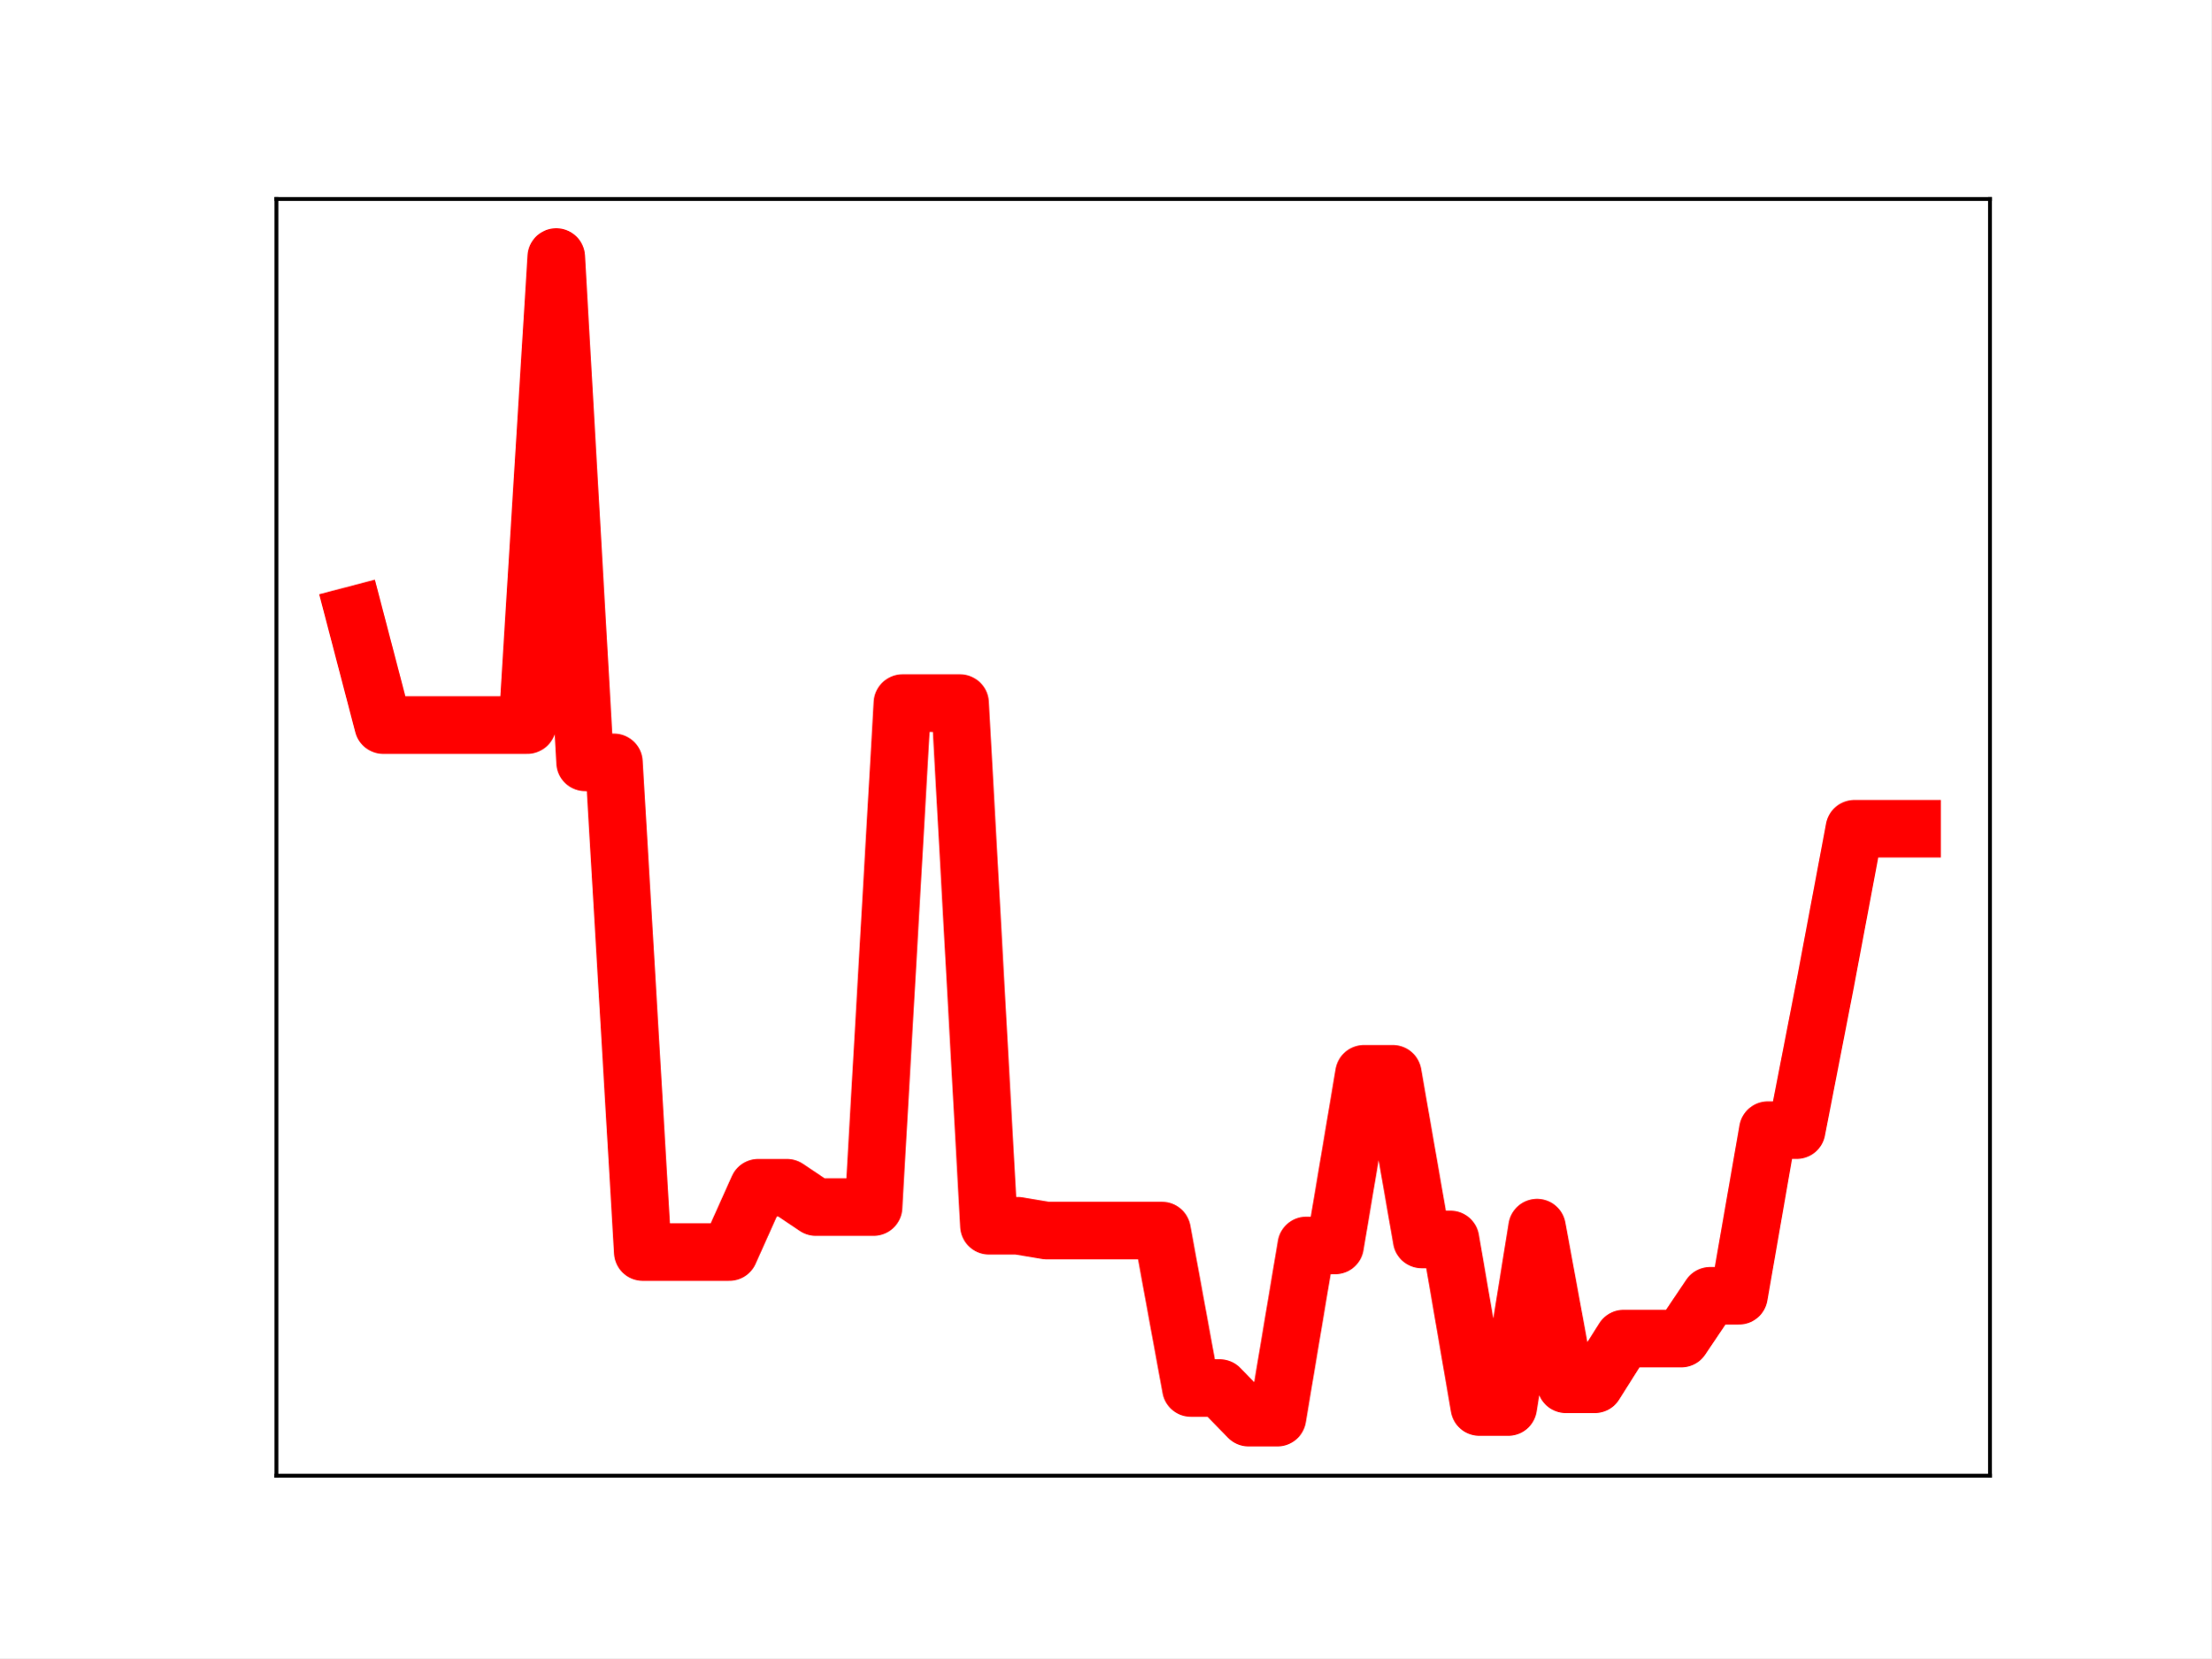
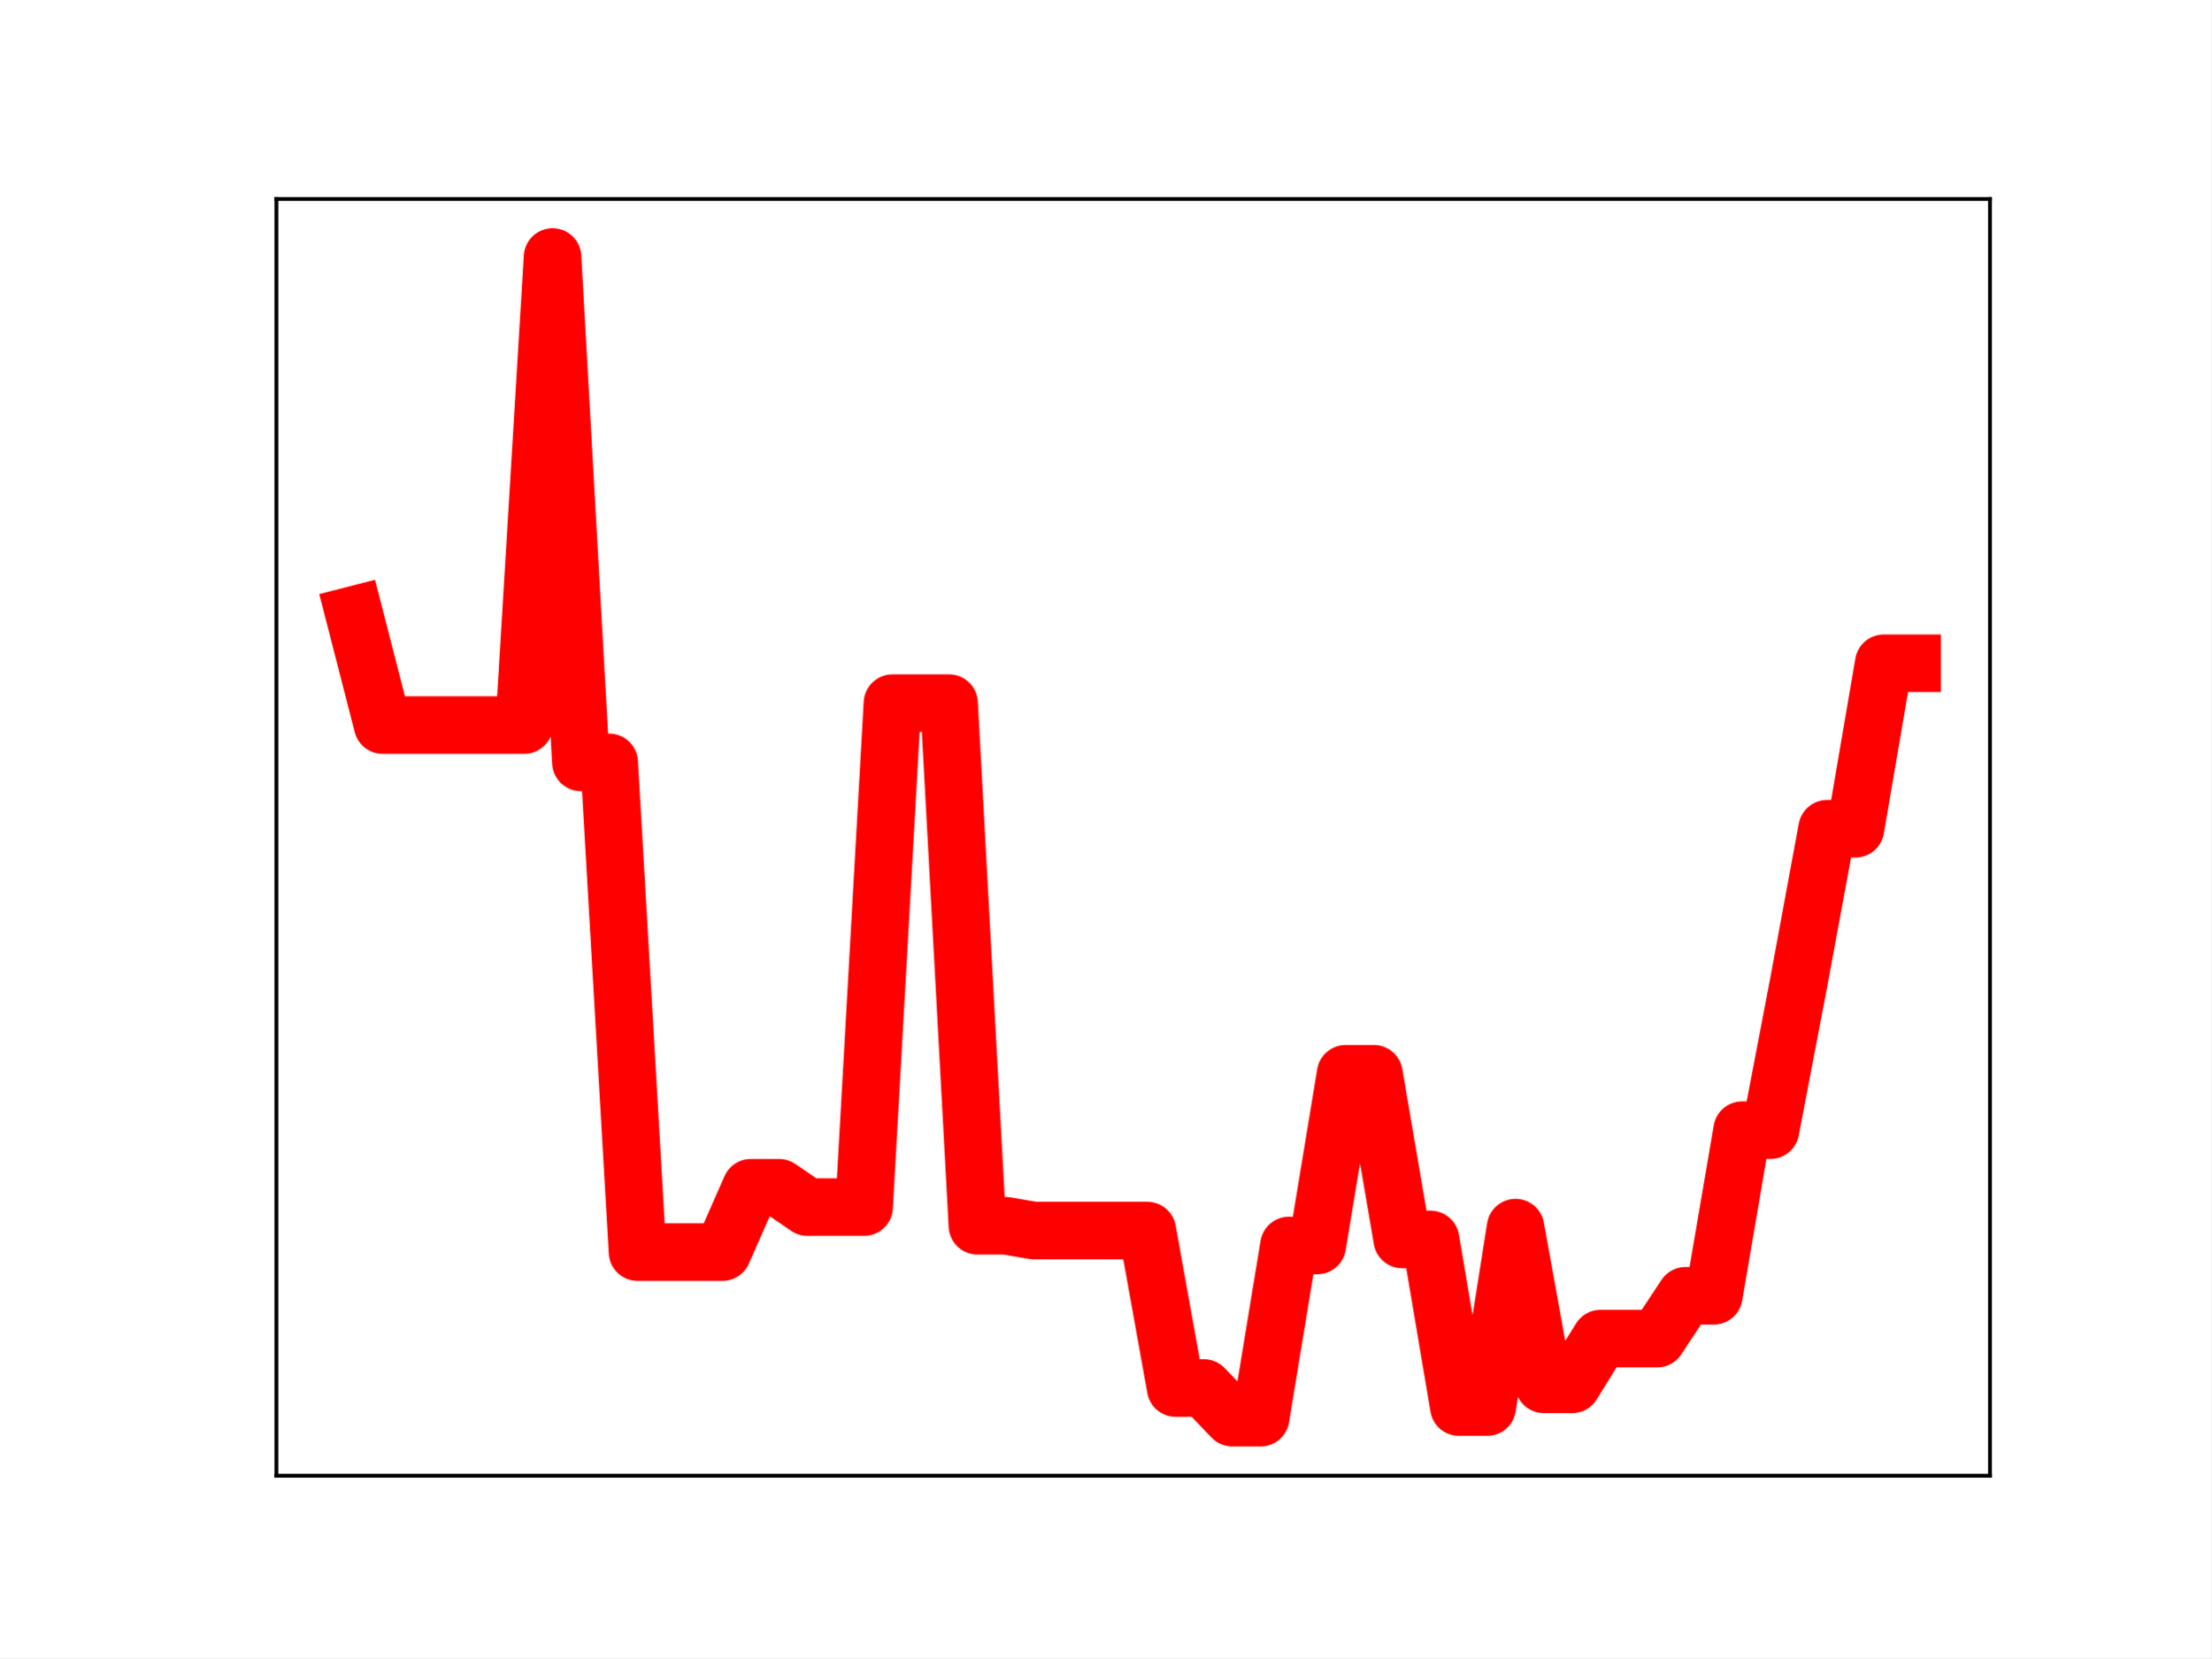
<svg xmlns="http://www.w3.org/2000/svg" xmlns:xlink="http://www.w3.org/1999/xlink" height="345.6pt" version="1.1" viewBox="0 0 460.8 345.6" width="460.8pt">
  <defs>
    <style type="text/css">
*{stroke-linecap:butt;stroke-linejoin:round;}
  </style>
  </defs>
  <g id="figure_1">
    <g id="patch_1">
      <path d="M 0 345.6  L 460.8 345.6  L 460.8 0  L 0 0  z " style="fill:#ffffff;" />
    </g>
    <g id="axes_1">
      <g id="patch_2">
        <path d="M 57.6 307.584  L 414.72 307.584  L 414.72 41.472  L 57.6 41.472  z " style="fill:#ffffff;" />
      </g>
      <g id="line2d_1">
-         <path clip-path="url(#p72257f9dcb)" d="M 73.833 128.141  L 79.845 151.124  L 85.857 151.124  L 91.869 151.124  L 97.881 151.124  L 103.893 151.124  L 109.905 151.124  L 115.918 53.568  L 121.93 158.9  L 127.942 158.9  L 133.954 260.978  L 139.966 260.978  L 145.978 260.978  L 151.99 260.978  L 158.002 247.566  L 164.015 247.566  L 170.027 251.6  L 176.039 251.6  L 182.051 251.6  L 188.063 146.555  L 194.075 146.555  L 200.087 146.555  L 206.099 255.49  L 212.112 255.49  L 218.124 256.496  L 224.136 256.496  L 230.148 256.496  L 236.16 256.496  L 242.172 256.496  L 248.184 289.312  L 254.196 289.312  L 260.208 295.488  L 266.221 295.488  L 272.233 259.597  L 278.245 259.597  L 284.257 223.813  L 290.269 223.813  L 296.281 258.347  L 302.293 258.347  L 308.305 293.278  L 314.318 293.278  L 320.33 255.878  L 326.342 288.537  L 332.354 288.537  L 338.366 279.011  L 344.378 279.011  L 350.39 279.011  L 356.402 270.083  L 362.415 270.083  L 368.427 235.562  L 374.439 235.562  L 380.451 204.702  L 386.463 172.735  L 392.475 172.735  L 398.487 172.735  " style="fill:none;stroke:#ff0000;stroke-linecap:square;stroke-width:12;" />
+         <path clip-path="url(#pe0279d6db0)" d="M 73.833 128.141  L 79.736 151.124  L 85.638 151.124  L 91.541 151.124  L 97.444 151.124  L 103.347 151.124  L 109.25 151.124  L 115.152 53.568  L 121.055 158.9  L 126.958 158.9  L 132.861 260.978  L 138.764 260.978  L 144.666 260.978  L 150.569 260.978  L 156.472 247.566  L 162.375 247.566  L 168.278 251.6  L 174.18 251.6  L 180.083 251.6  L 185.986 146.555  L 191.889 146.555  L 197.792 146.555  L 203.695 255.49  L 209.597 255.49  L 215.5 256.496  L 221.403 256.496  L 227.306 256.496  L 233.209 256.496  L 239.111 256.496  L 245.014 289.312  L 250.917 289.312  L 256.82 295.488  L 262.723 295.488  L 268.625 259.597  L 274.528 259.597  L 280.431 223.813  L 286.334 223.813  L 292.237 258.347  L 298.14 258.347  L 304.042 293.278  L 309.945 293.278  L 315.848 255.878  L 321.751 288.537  L 327.654 288.537  L 333.556 279.011  L 339.459 279.011  L 345.362 279.011  L 351.265 270.083  L 357.168 270.083  L 363.07 235.562  L 368.973 235.562  L 374.876 204.702  L 380.779 172.735  L 386.682 172.735  L 392.584 138.238  L 398.487 138.238  " style="fill:none;stroke:#ff0000;stroke-linecap:square;stroke-width:12;" />
        <defs>
-           <path d="M 0 3  C 0.796 3 1.559 2.684 2.121 2.121  C 2.684 1.559 3 0.796 3 0  C 3 -0.796 2.684 -1.559 2.121 -2.121  C 1.559 -2.684 0.796 -3 0 -3  C -0.796 -3 -1.559 -2.684 -2.121 -2.121  C -2.684 -1.559 -3 -0.796 -3 0  C -3 0.796 -2.684 1.559 -2.121 2.121  C -1.559 2.684 -0.796 3 0 3  z " id="ma5ce60fbff" style="stroke:#ff0000;" />
+           <path d="M 0 3  C 0.796 3 1.559 2.684 2.121 2.121  C 2.684 1.559 3 0.796 3 0  C 3 -0.796 2.684 -1.559 2.121 -2.121  C 1.559 -2.684 0.796 -3 0 -3  C -0.796 -3 -1.559 -2.684 -2.121 -2.121  C -2.684 -1.559 -3 -0.796 -3 0  C -3 0.796 -2.684 1.559 -2.121 2.121  C -1.559 2.684 -0.796 3 0 3  z " id="m11fdf66ca7" style="stroke:#ff0000;" />
        </defs>
-         <g clip-path="url(#p72257f9dcb)">
-           <use style="fill:#ff0000;stroke:#ff0000;" x="73.833" xlink:href="#ma5ce60fbff" y="128.141" />
-           <use style="fill:#ff0000;stroke:#ff0000;" x="79.845" xlink:href="#ma5ce60fbff" y="151.124" />
-           <use style="fill:#ff0000;stroke:#ff0000;" x="85.857" xlink:href="#ma5ce60fbff" y="151.124" />
-           <use style="fill:#ff0000;stroke:#ff0000;" x="91.869" xlink:href="#ma5ce60fbff" y="151.124" />
-           <use style="fill:#ff0000;stroke:#ff0000;" x="97.881" xlink:href="#ma5ce60fbff" y="151.124" />
-           <use style="fill:#ff0000;stroke:#ff0000;" x="103.893" xlink:href="#ma5ce60fbff" y="151.124" />
-           <use style="fill:#ff0000;stroke:#ff0000;" x="109.905" xlink:href="#ma5ce60fbff" y="151.124" />
-           <use style="fill:#ff0000;stroke:#ff0000;" x="115.918" xlink:href="#ma5ce60fbff" y="53.568" />
-           <use style="fill:#ff0000;stroke:#ff0000;" x="121.93" xlink:href="#ma5ce60fbff" y="158.9" />
-           <use style="fill:#ff0000;stroke:#ff0000;" x="127.942" xlink:href="#ma5ce60fbff" y="158.9" />
-           <use style="fill:#ff0000;stroke:#ff0000;" x="133.954" xlink:href="#ma5ce60fbff" y="260.978" />
-           <use style="fill:#ff0000;stroke:#ff0000;" x="139.966" xlink:href="#ma5ce60fbff" y="260.978" />
-           <use style="fill:#ff0000;stroke:#ff0000;" x="145.978" xlink:href="#ma5ce60fbff" y="260.978" />
-           <use style="fill:#ff0000;stroke:#ff0000;" x="151.99" xlink:href="#ma5ce60fbff" y="260.978" />
-           <use style="fill:#ff0000;stroke:#ff0000;" x="158.002" xlink:href="#ma5ce60fbff" y="247.566" />
-           <use style="fill:#ff0000;stroke:#ff0000;" x="164.015" xlink:href="#ma5ce60fbff" y="247.566" />
-           <use style="fill:#ff0000;stroke:#ff0000;" x="170.027" xlink:href="#ma5ce60fbff" y="251.6" />
-           <use style="fill:#ff0000;stroke:#ff0000;" x="176.039" xlink:href="#ma5ce60fbff" y="251.6" />
-           <use style="fill:#ff0000;stroke:#ff0000;" x="182.051" xlink:href="#ma5ce60fbff" y="251.6" />
-           <use style="fill:#ff0000;stroke:#ff0000;" x="188.063" xlink:href="#ma5ce60fbff" y="146.555" />
-           <use style="fill:#ff0000;stroke:#ff0000;" x="194.075" xlink:href="#ma5ce60fbff" y="146.555" />
-           <use style="fill:#ff0000;stroke:#ff0000;" x="200.087" xlink:href="#ma5ce60fbff" y="146.555" />
-           <use style="fill:#ff0000;stroke:#ff0000;" x="206.099" xlink:href="#ma5ce60fbff" y="255.49" />
-           <use style="fill:#ff0000;stroke:#ff0000;" x="212.112" xlink:href="#ma5ce60fbff" y="255.49" />
-           <use style="fill:#ff0000;stroke:#ff0000;" x="218.124" xlink:href="#ma5ce60fbff" y="256.496" />
-           <use style="fill:#ff0000;stroke:#ff0000;" x="224.136" xlink:href="#ma5ce60fbff" y="256.496" />
-           <use style="fill:#ff0000;stroke:#ff0000;" x="230.148" xlink:href="#ma5ce60fbff" y="256.496" />
-           <use style="fill:#ff0000;stroke:#ff0000;" x="236.16" xlink:href="#ma5ce60fbff" y="256.496" />
-           <use style="fill:#ff0000;stroke:#ff0000;" x="242.172" xlink:href="#ma5ce60fbff" y="256.496" />
-           <use style="fill:#ff0000;stroke:#ff0000;" x="248.184" xlink:href="#ma5ce60fbff" y="289.312" />
-           <use style="fill:#ff0000;stroke:#ff0000;" x="254.196" xlink:href="#ma5ce60fbff" y="289.312" />
-           <use style="fill:#ff0000;stroke:#ff0000;" x="260.208" xlink:href="#ma5ce60fbff" y="295.488" />
-           <use style="fill:#ff0000;stroke:#ff0000;" x="266.221" xlink:href="#ma5ce60fbff" y="295.488" />
-           <use style="fill:#ff0000;stroke:#ff0000;" x="272.233" xlink:href="#ma5ce60fbff" y="259.597" />
-           <use style="fill:#ff0000;stroke:#ff0000;" x="278.245" xlink:href="#ma5ce60fbff" y="259.597" />
-           <use style="fill:#ff0000;stroke:#ff0000;" x="284.257" xlink:href="#ma5ce60fbff" y="223.813" />
-           <use style="fill:#ff0000;stroke:#ff0000;" x="290.269" xlink:href="#ma5ce60fbff" y="223.813" />
-           <use style="fill:#ff0000;stroke:#ff0000;" x="296.281" xlink:href="#ma5ce60fbff" y="258.347" />
-           <use style="fill:#ff0000;stroke:#ff0000;" x="302.293" xlink:href="#ma5ce60fbff" y="258.347" />
-           <use style="fill:#ff0000;stroke:#ff0000;" x="308.305" xlink:href="#ma5ce60fbff" y="293.278" />
-           <use style="fill:#ff0000;stroke:#ff0000;" x="314.318" xlink:href="#ma5ce60fbff" y="293.278" />
-           <use style="fill:#ff0000;stroke:#ff0000;" x="320.33" xlink:href="#ma5ce60fbff" y="255.878" />
-           <use style="fill:#ff0000;stroke:#ff0000;" x="326.342" xlink:href="#ma5ce60fbff" y="288.537" />
-           <use style="fill:#ff0000;stroke:#ff0000;" x="332.354" xlink:href="#ma5ce60fbff" y="288.537" />
-           <use style="fill:#ff0000;stroke:#ff0000;" x="338.366" xlink:href="#ma5ce60fbff" y="279.011" />
-           <use style="fill:#ff0000;stroke:#ff0000;" x="344.378" xlink:href="#ma5ce60fbff" y="279.011" />
-           <use style="fill:#ff0000;stroke:#ff0000;" x="350.39" xlink:href="#ma5ce60fbff" y="279.011" />
-           <use style="fill:#ff0000;stroke:#ff0000;" x="356.402" xlink:href="#ma5ce60fbff" y="270.083" />
-           <use style="fill:#ff0000;stroke:#ff0000;" x="362.415" xlink:href="#ma5ce60fbff" y="270.083" />
-           <use style="fill:#ff0000;stroke:#ff0000;" x="368.427" xlink:href="#ma5ce60fbff" y="235.562" />
-           <use style="fill:#ff0000;stroke:#ff0000;" x="374.439" xlink:href="#ma5ce60fbff" y="235.562" />
-           <use style="fill:#ff0000;stroke:#ff0000;" x="380.451" xlink:href="#ma5ce60fbff" y="204.702" />
-           <use style="fill:#ff0000;stroke:#ff0000;" x="386.463" xlink:href="#ma5ce60fbff" y="172.735" />
-           <use style="fill:#ff0000;stroke:#ff0000;" x="392.475" xlink:href="#ma5ce60fbff" y="172.735" />
-           <use style="fill:#ff0000;stroke:#ff0000;" x="398.487" xlink:href="#ma5ce60fbff" y="172.735" />
+         <g clip-path="url(#pe0279d6db0)">
+           <use style="fill:#ff0000;stroke:#ff0000;" x="73.833" xlink:href="#m11fdf66ca7" y="128.141" />
+           <use style="fill:#ff0000;stroke:#ff0000;" x="79.736" xlink:href="#m11fdf66ca7" y="151.124" />
+           <use style="fill:#ff0000;stroke:#ff0000;" x="85.638" xlink:href="#m11fdf66ca7" y="151.124" />
+           <use style="fill:#ff0000;stroke:#ff0000;" x="91.541" xlink:href="#m11fdf66ca7" y="151.124" />
+           <use style="fill:#ff0000;stroke:#ff0000;" x="97.444" xlink:href="#m11fdf66ca7" y="151.124" />
+           <use style="fill:#ff0000;stroke:#ff0000;" x="103.347" xlink:href="#m11fdf66ca7" y="151.124" />
+           <use style="fill:#ff0000;stroke:#ff0000;" x="109.25" xlink:href="#m11fdf66ca7" y="151.124" />
+           <use style="fill:#ff0000;stroke:#ff0000;" x="115.152" xlink:href="#m11fdf66ca7" y="53.568" />
+           <use style="fill:#ff0000;stroke:#ff0000;" x="121.055" xlink:href="#m11fdf66ca7" y="158.9" />
+           <use style="fill:#ff0000;stroke:#ff0000;" x="126.958" xlink:href="#m11fdf66ca7" y="158.9" />
+           <use style="fill:#ff0000;stroke:#ff0000;" x="132.861" xlink:href="#m11fdf66ca7" y="260.978" />
+           <use style="fill:#ff0000;stroke:#ff0000;" x="138.764" xlink:href="#m11fdf66ca7" y="260.978" />
+           <use style="fill:#ff0000;stroke:#ff0000;" x="144.666" xlink:href="#m11fdf66ca7" y="260.978" />
+           <use style="fill:#ff0000;stroke:#ff0000;" x="150.569" xlink:href="#m11fdf66ca7" y="260.978" />
+           <use style="fill:#ff0000;stroke:#ff0000;" x="156.472" xlink:href="#m11fdf66ca7" y="247.566" />
+           <use style="fill:#ff0000;stroke:#ff0000;" x="162.375" xlink:href="#m11fdf66ca7" y="247.566" />
+           <use style="fill:#ff0000;stroke:#ff0000;" x="168.278" xlink:href="#m11fdf66ca7" y="251.6" />
+           <use style="fill:#ff0000;stroke:#ff0000;" x="174.18" xlink:href="#m11fdf66ca7" y="251.6" />
+           <use style="fill:#ff0000;stroke:#ff0000;" x="180.083" xlink:href="#m11fdf66ca7" y="251.6" />
+           <use style="fill:#ff0000;stroke:#ff0000;" x="185.986" xlink:href="#m11fdf66ca7" y="146.555" />
+           <use style="fill:#ff0000;stroke:#ff0000;" x="191.889" xlink:href="#m11fdf66ca7" y="146.555" />
+           <use style="fill:#ff0000;stroke:#ff0000;" x="197.792" xlink:href="#m11fdf66ca7" y="146.555" />
+           <use style="fill:#ff0000;stroke:#ff0000;" x="203.695" xlink:href="#m11fdf66ca7" y="255.49" />
+           <use style="fill:#ff0000;stroke:#ff0000;" x="209.597" xlink:href="#m11fdf66ca7" y="255.49" />
+           <use style="fill:#ff0000;stroke:#ff0000;" x="215.5" xlink:href="#m11fdf66ca7" y="256.496" />
+           <use style="fill:#ff0000;stroke:#ff0000;" x="221.403" xlink:href="#m11fdf66ca7" y="256.496" />
+           <use style="fill:#ff0000;stroke:#ff0000;" x="227.306" xlink:href="#m11fdf66ca7" y="256.496" />
+           <use style="fill:#ff0000;stroke:#ff0000;" x="233.209" xlink:href="#m11fdf66ca7" y="256.496" />
+           <use style="fill:#ff0000;stroke:#ff0000;" x="239.111" xlink:href="#m11fdf66ca7" y="256.496" />
+           <use style="fill:#ff0000;stroke:#ff0000;" x="245.014" xlink:href="#m11fdf66ca7" y="289.312" />
+           <use style="fill:#ff0000;stroke:#ff0000;" x="250.917" xlink:href="#m11fdf66ca7" y="289.312" />
+           <use style="fill:#ff0000;stroke:#ff0000;" x="256.82" xlink:href="#m11fdf66ca7" y="295.488" />
+           <use style="fill:#ff0000;stroke:#ff0000;" x="262.723" xlink:href="#m11fdf66ca7" y="295.488" />
+           <use style="fill:#ff0000;stroke:#ff0000;" x="268.625" xlink:href="#m11fdf66ca7" y="259.597" />
+           <use style="fill:#ff0000;stroke:#ff0000;" x="274.528" xlink:href="#m11fdf66ca7" y="259.597" />
+           <use style="fill:#ff0000;stroke:#ff0000;" x="280.431" xlink:href="#m11fdf66ca7" y="223.813" />
+           <use style="fill:#ff0000;stroke:#ff0000;" x="286.334" xlink:href="#m11fdf66ca7" y="223.813" />
+           <use style="fill:#ff0000;stroke:#ff0000;" x="292.237" xlink:href="#m11fdf66ca7" y="258.347" />
+           <use style="fill:#ff0000;stroke:#ff0000;" x="298.14" xlink:href="#m11fdf66ca7" y="258.347" />
+           <use style="fill:#ff0000;stroke:#ff0000;" x="304.042" xlink:href="#m11fdf66ca7" y="293.278" />
+           <use style="fill:#ff0000;stroke:#ff0000;" x="309.945" xlink:href="#m11fdf66ca7" y="293.278" />
+           <use style="fill:#ff0000;stroke:#ff0000;" x="315.848" xlink:href="#m11fdf66ca7" y="255.878" />
+           <use style="fill:#ff0000;stroke:#ff0000;" x="321.751" xlink:href="#m11fdf66ca7" y="288.537" />
+           <use style="fill:#ff0000;stroke:#ff0000;" x="327.654" xlink:href="#m11fdf66ca7" y="288.537" />
+           <use style="fill:#ff0000;stroke:#ff0000;" x="333.556" xlink:href="#m11fdf66ca7" y="279.011" />
+           <use style="fill:#ff0000;stroke:#ff0000;" x="339.459" xlink:href="#m11fdf66ca7" y="279.011" />
+           <use style="fill:#ff0000;stroke:#ff0000;" x="345.362" xlink:href="#m11fdf66ca7" y="279.011" />
+           <use style="fill:#ff0000;stroke:#ff0000;" x="351.265" xlink:href="#m11fdf66ca7" y="270.083" />
+           <use style="fill:#ff0000;stroke:#ff0000;" x="357.168" xlink:href="#m11fdf66ca7" y="270.083" />
+           <use style="fill:#ff0000;stroke:#ff0000;" x="363.07" xlink:href="#m11fdf66ca7" y="235.562" />
+           <use style="fill:#ff0000;stroke:#ff0000;" x="368.973" xlink:href="#m11fdf66ca7" y="235.562" />
+           <use style="fill:#ff0000;stroke:#ff0000;" x="374.876" xlink:href="#m11fdf66ca7" y="204.702" />
+           <use style="fill:#ff0000;stroke:#ff0000;" x="380.779" xlink:href="#m11fdf66ca7" y="172.735" />
+           <use style="fill:#ff0000;stroke:#ff0000;" x="386.682" xlink:href="#m11fdf66ca7" y="172.735" />
+           <use style="fill:#ff0000;stroke:#ff0000;" x="392.584" xlink:href="#m11fdf66ca7" y="138.238" />
+           <use style="fill:#ff0000;stroke:#ff0000;" x="398.487" xlink:href="#m11fdf66ca7" y="138.238" />
        </g>
      </g>
      <g id="patch_3">
        <path d="M 57.6 307.584  L 57.6 41.472  " style="fill:none;stroke:#000000;stroke-linecap:square;stroke-linejoin:miter;stroke-width:0.8;" />
      </g>
      <g id="patch_4">
        <path d="M 414.72 307.584  L 414.72 41.472  " style="fill:none;stroke:#000000;stroke-linecap:square;stroke-linejoin:miter;stroke-width:0.8;" />
      </g>
      <g id="patch_5">
        <path d="M 57.6 307.584  L 414.72 307.584  " style="fill:none;stroke:#000000;stroke-linecap:square;stroke-linejoin:miter;stroke-width:0.8;" />
      </g>
      <g id="patch_6">
        <path d="M 57.6 41.472  L 414.72 41.472  " style="fill:none;stroke:#000000;stroke-linecap:square;stroke-linejoin:miter;stroke-width:0.8;" />
      </g>
    </g>
  </g>
  <defs>
-     <clipPath id="p72257f9dcb">
+     <clipPath id="pe0279d6db0">
      <rect height="266.112" width="357.12" x="57.6" y="41.472" />
    </clipPath>
  </defs>
</svg>
